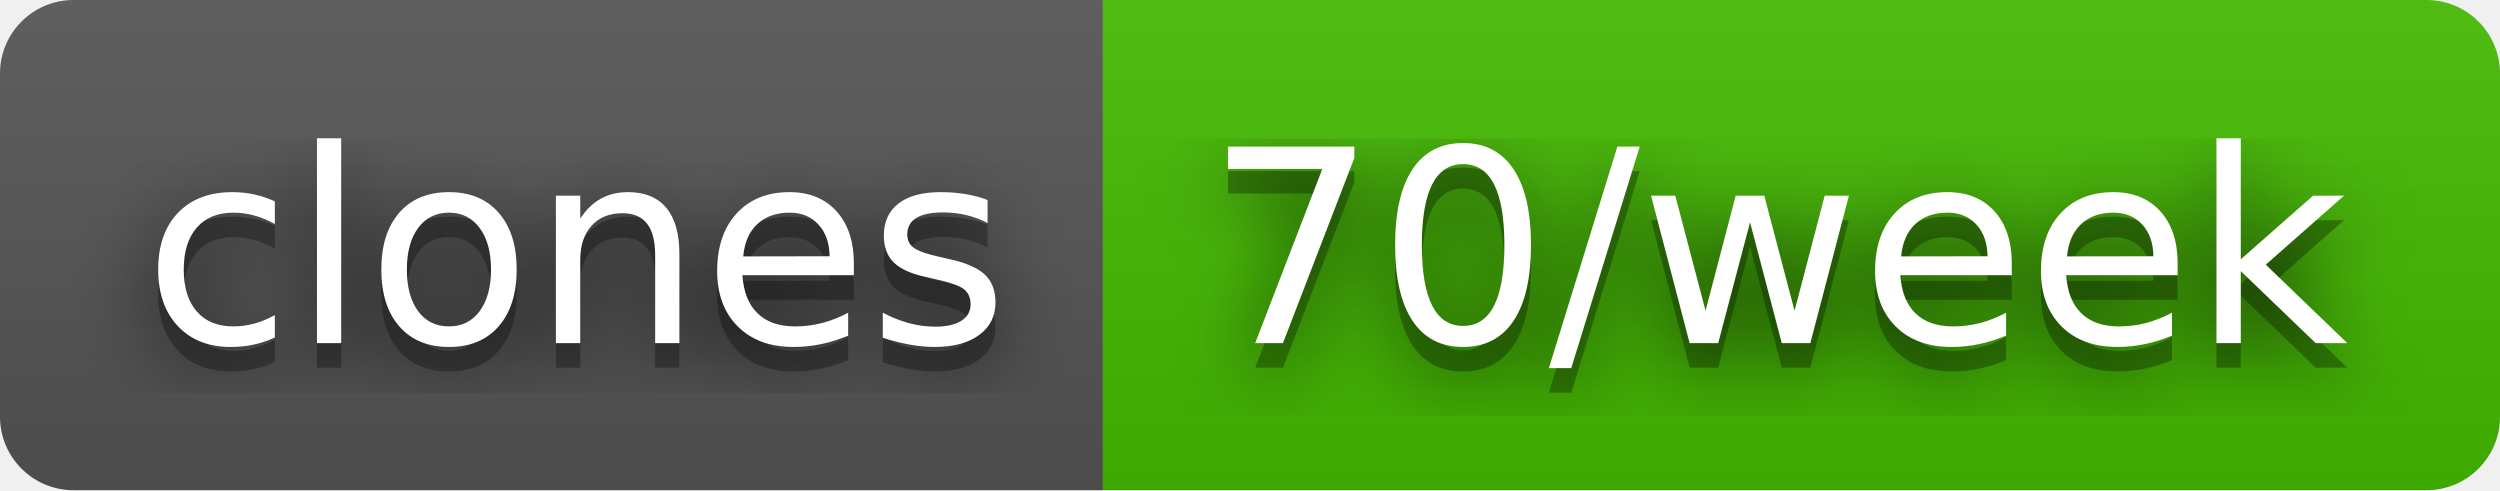
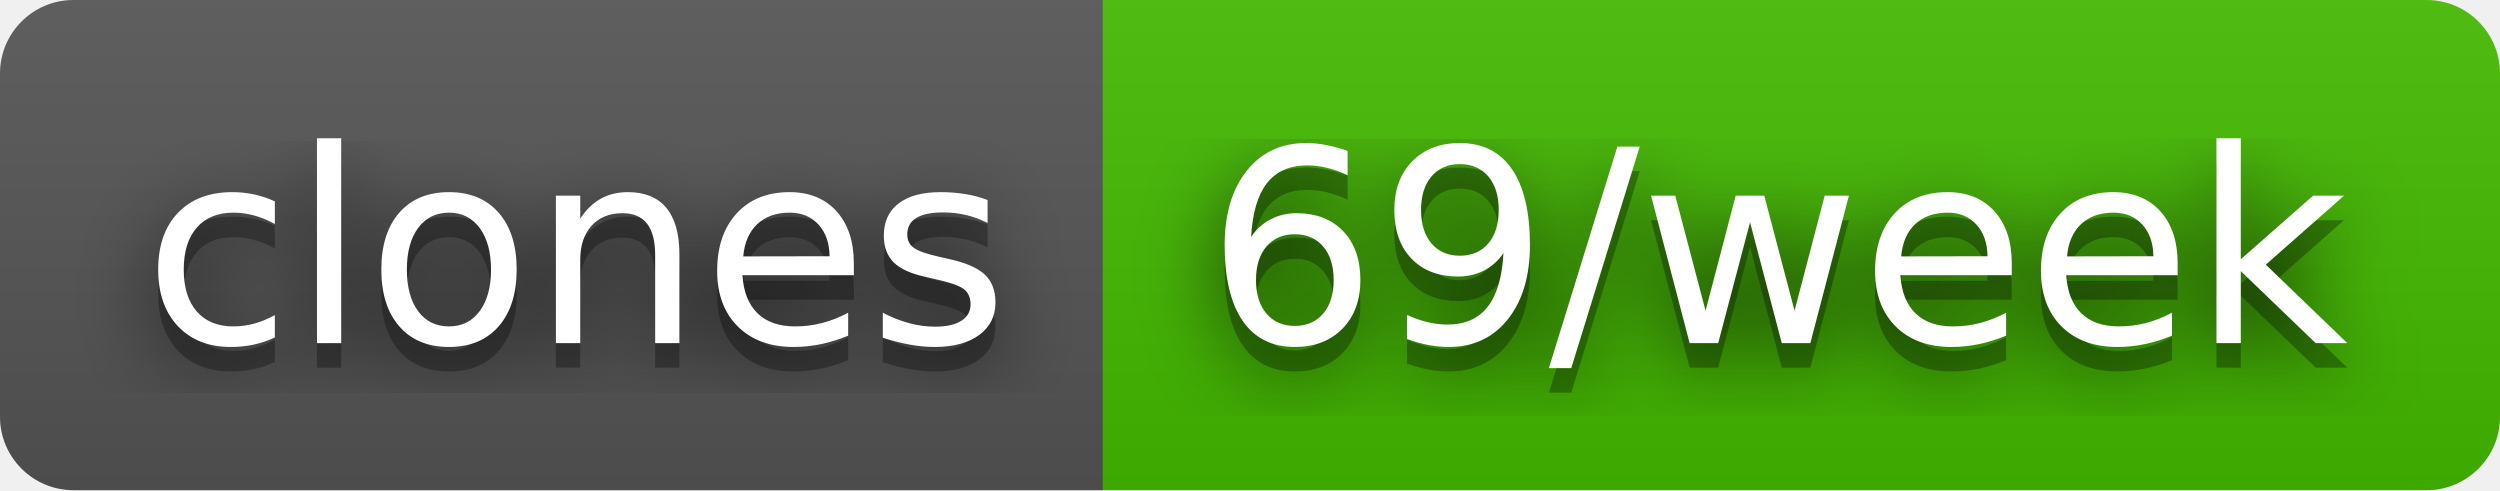
- <svg xmlns="http://www.w3.org/2000/svg" width="102" height="20" role="img" aria-label="clones: 70/week">
+ <svg xmlns="http://www.w3.org/2000/svg" width="102" height="20" role="img" aria-label="clones: 69/week">
  <filter id="blur">
    <feGaussianBlur stdDeviation="16" />
  </filter>
  <linearGradient id="s" x2="0" y2="100%">
    <stop offset="0" stop-color="#bbb" stop-opacity=".1" />
    <stop offset="1" stop-opacity=".1" />
  </linearGradient>
  <clipPath id="r">
    <rect width="102" height="20" rx="3" />
  </clipPath>
  <g clip-path="url(#r)">
    <rect width="45" height="20" fill="#555" />
    <rect x="45" width="57" height="20" fill="#4b0" />
    <rect width="102" height="20" fill="url(#s)" />
  </g>
  <g fill="#fff" text-anchor="middle" font-family="Verdana,Geneva,DejaVu Sans,sans-serif" text-rendering="geometricPrecision" font-size="110">
    <g transform="scale(.1)">
      <g aria-hidden="true" fill="#010101">
        <text x="235" y="150" fill-opacity=".8" filter="url(#blur)" textLength="350">clones</text>
        <text x="235" y="150" fill-opacity=".3" textLength="350">clones</text>
      </g>
      <text x="235" y="140" textLength="350">clones</text>
    </g>
    <g transform="scale(.1)">
      <g aria-hidden="true" fill="#010101">
-         <text x="725" y="150" fill-opacity=".8" filter="url(#blur)" textLength="470">70/week</text>
-         <text x="725" y="150" fill-opacity=".3" textLength="470">70/week</text>
+         <text x="725" y="150" fill-opacity=".8" filter="url(#blur)" textLength="470">69/week</text>
+         <text x="725" y="150" fill-opacity=".3" textLength="470">69/week</text>
      </g>
-       <text x="725" y="140" textLength="470">70/week</text>
+       <text x="725" y="140" textLength="470">69/week</text>
    </g>
  </g>
</svg>
